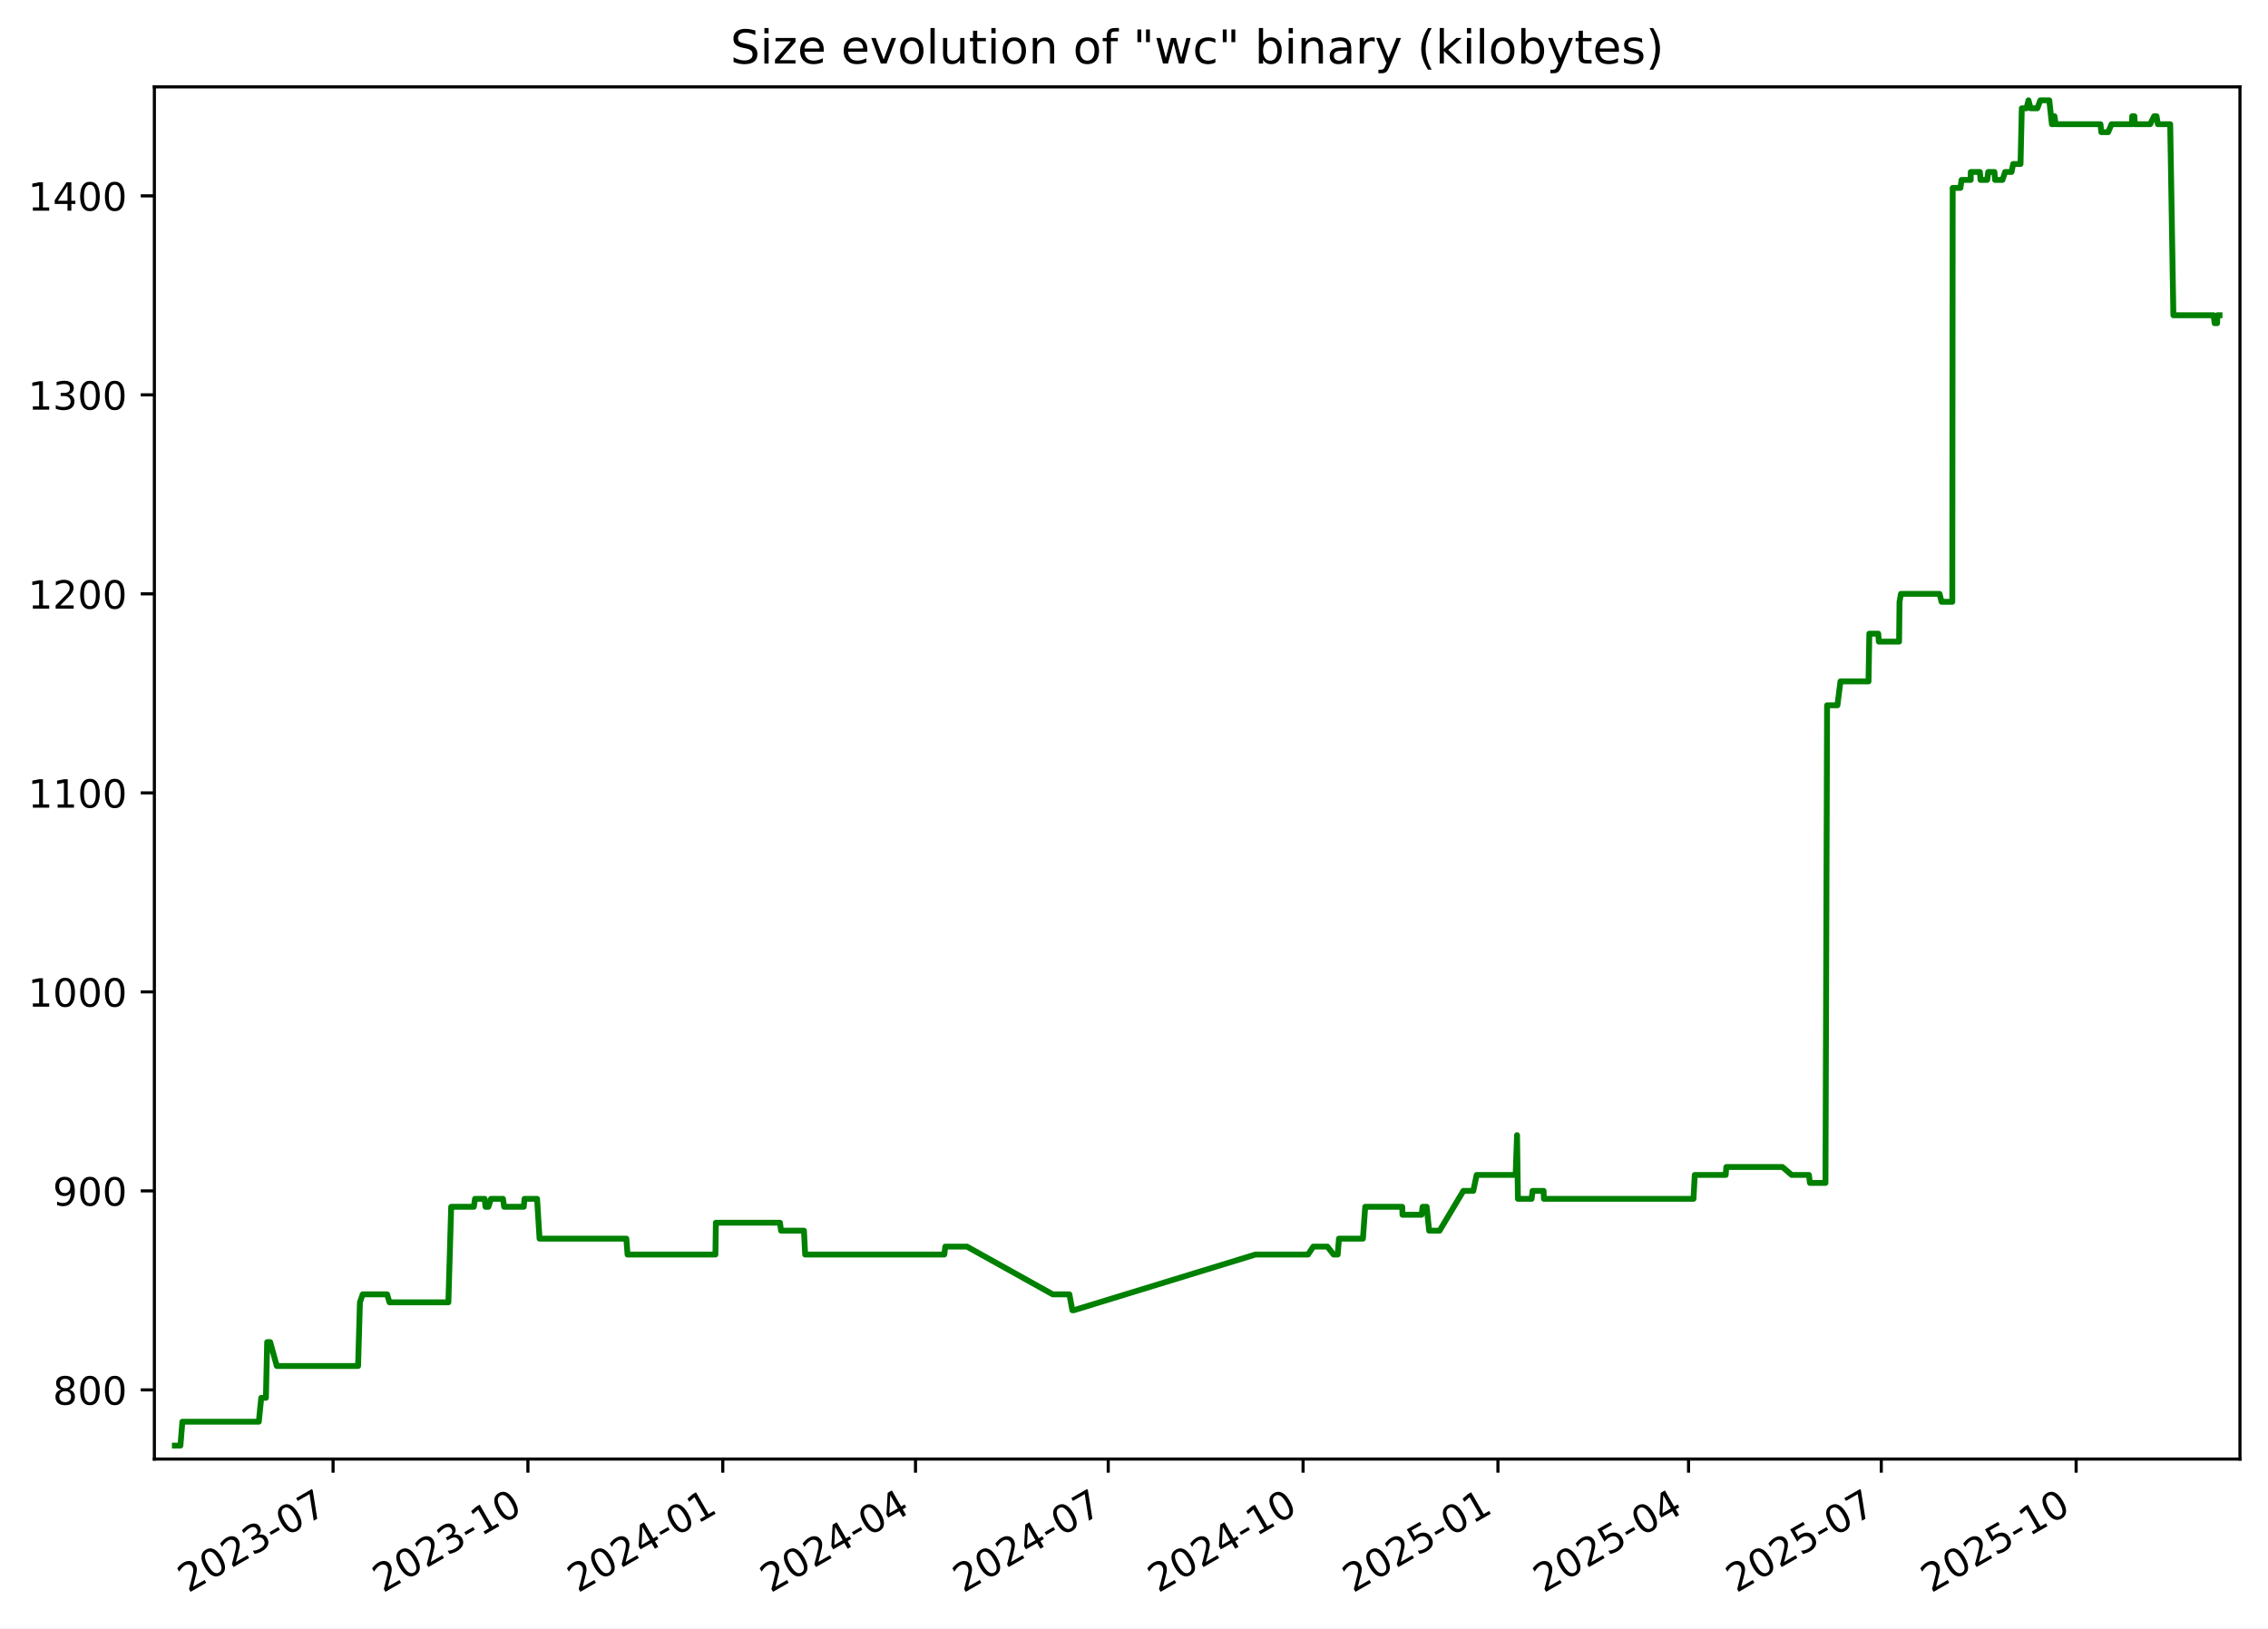
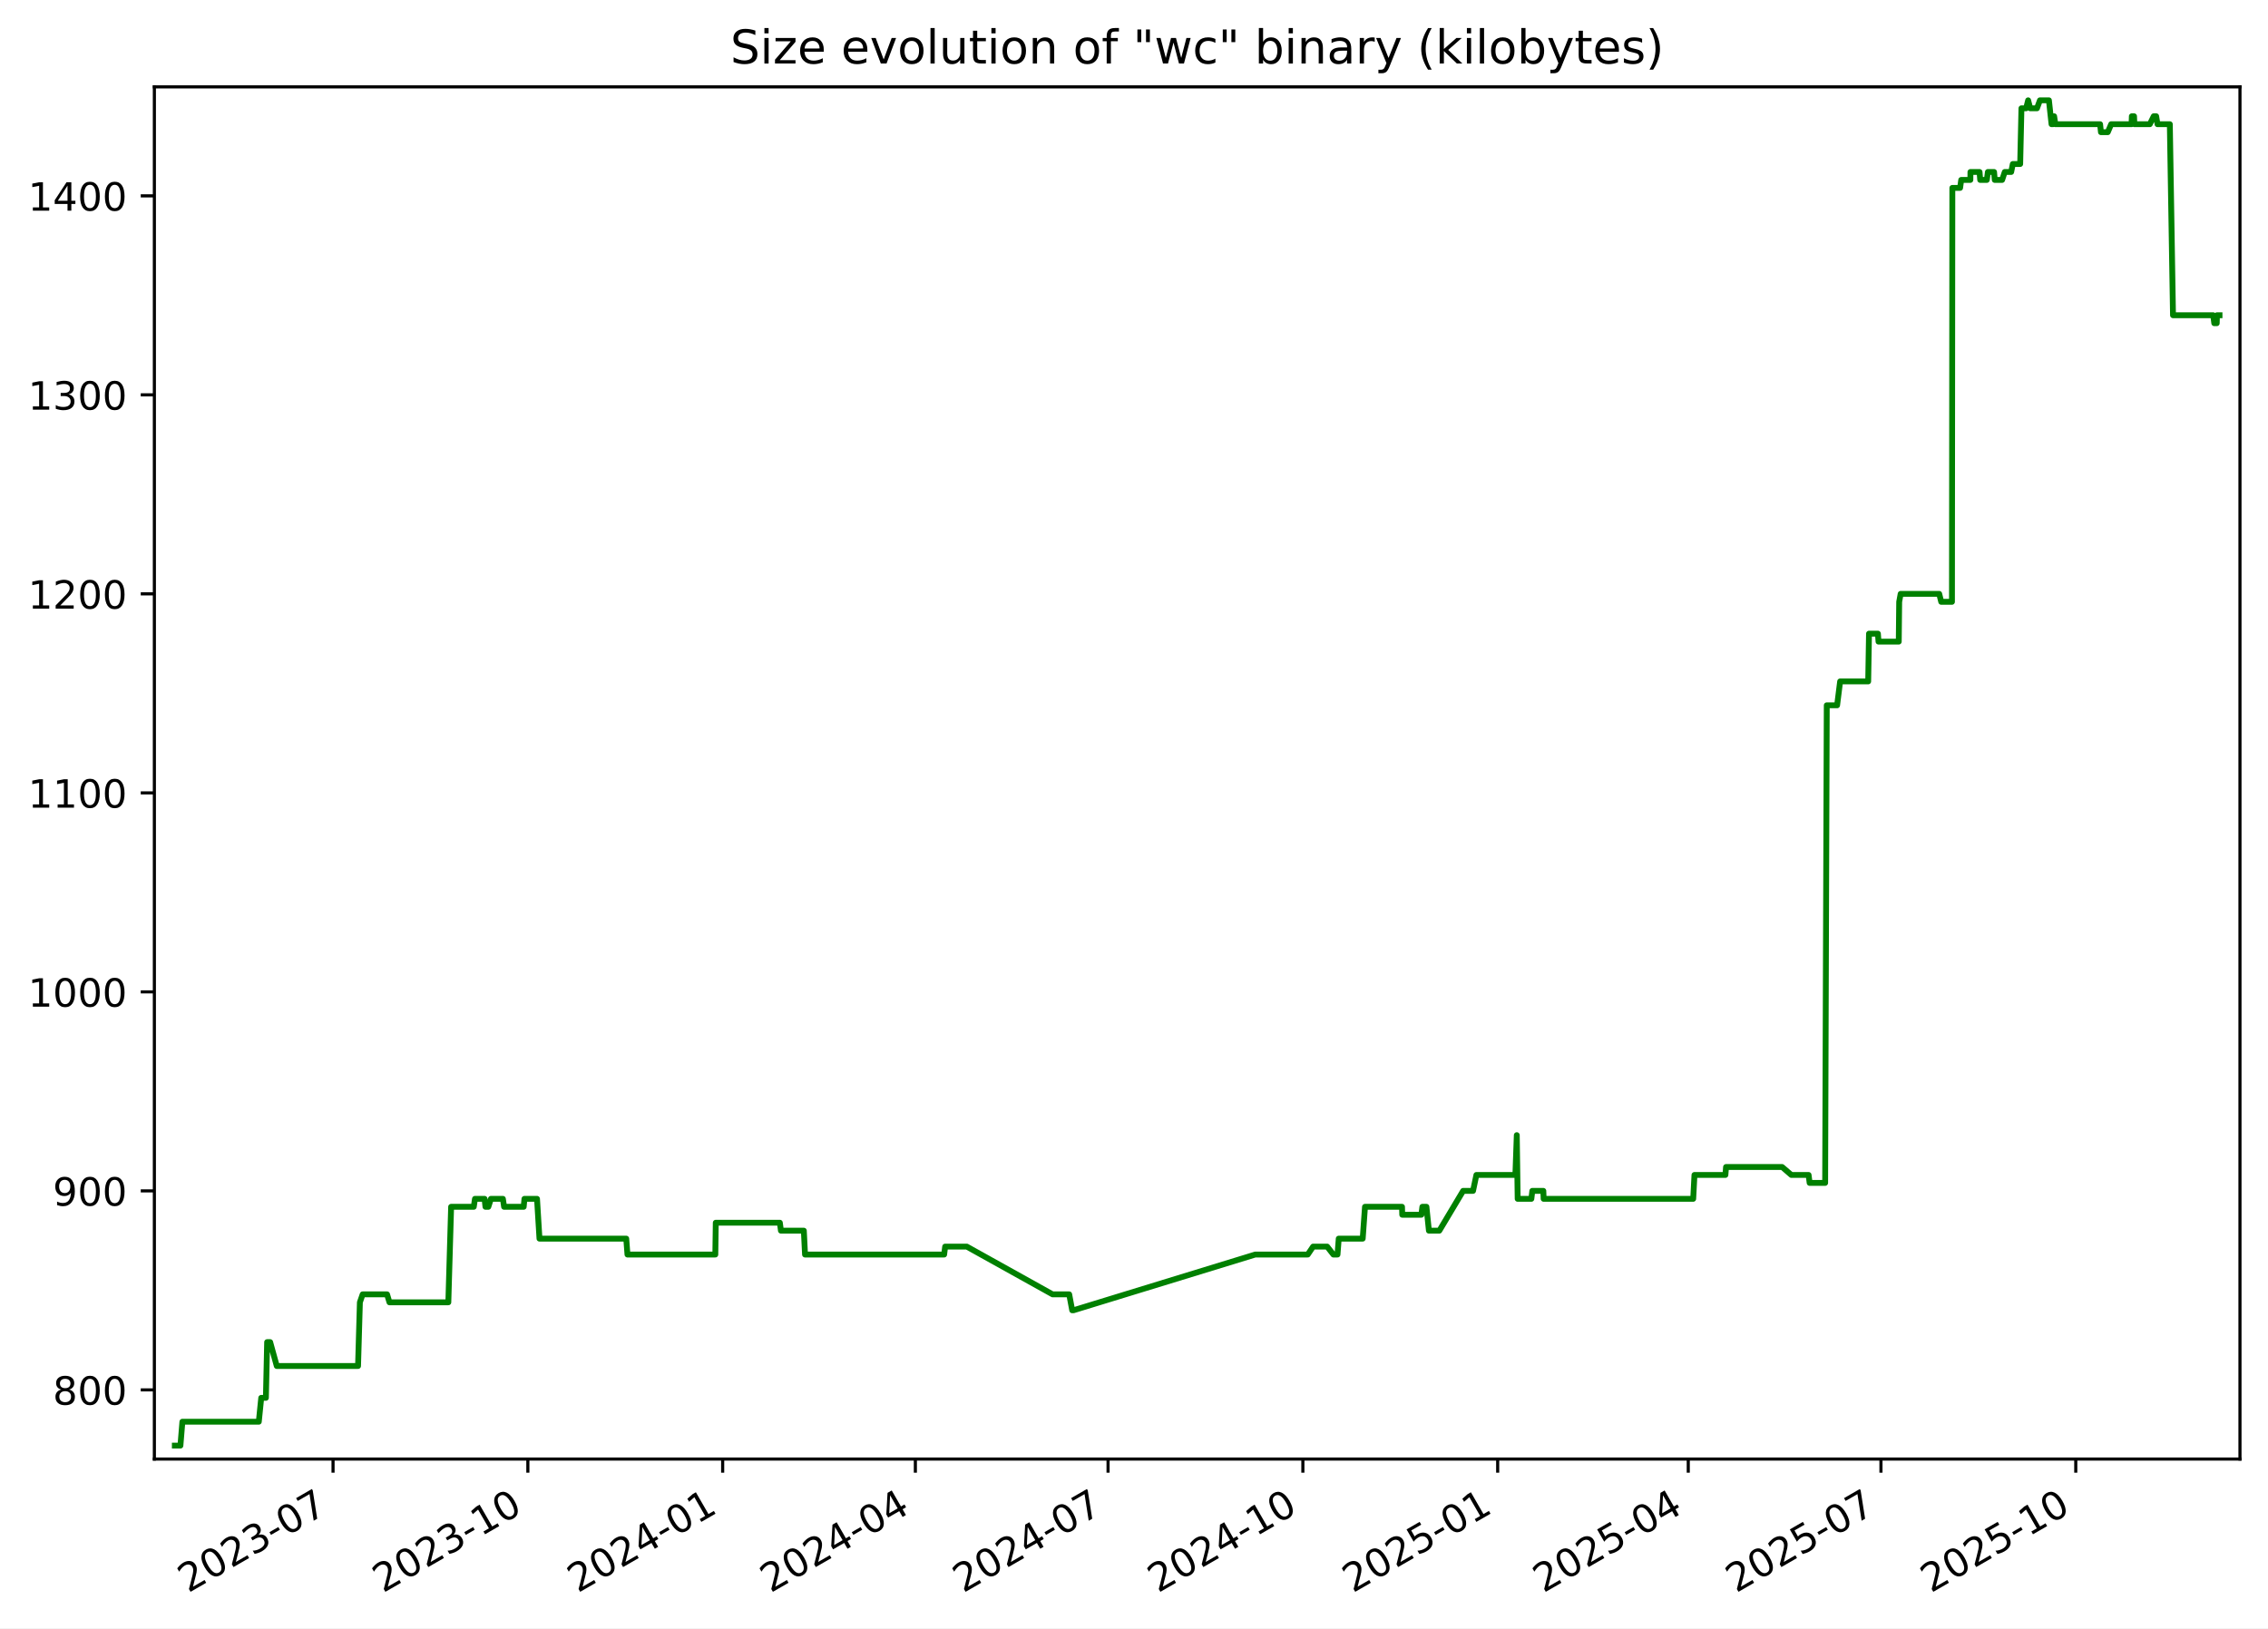
<svg xmlns="http://www.w3.org/2000/svg" xmlns:xlink="http://www.w3.org/1999/xlink" width="582.53pt" height="418.303pt" viewBox="0 0 582.53 418.303" version="1.1">
  <defs>
    <style type="text/css">*{stroke-linejoin: round; stroke-linecap: butt}</style>
  </defs>
  <g id="figure_1">
    <g id="patch_1">
      <path d="M -0 418.303  L 582.53 418.303  L 582.53 0  L -0 0  z " style="fill: #ffffff" />
    </g>
    <g id="axes_1">
      <g id="patch_2">
        <path d="M 39.65 374.83  L 575.33 374.83  L 575.33 22.318  L 39.65 22.318  z " style="fill: #ffffff" />
      </g>
      <g id="matplotlib.axis_1">
        <g id="xtick_1">
          <g id="line2d_1">
            <defs>
-               <path id="m2e81becc05" d="M 0 0  L 0 3.5  " style="stroke: #000000; stroke-width: 0.8" />
+               <path id="med596c3560" d="M 0 0  L 0 3.5  " style="stroke: #000000; stroke-width: 0.8" />
            </defs>
            <g>
-               <use xlink:href="#m2e81becc05" x="85.549" y="374.83" style="stroke: #000000; stroke-width: 0.8" />
+               <use xlink:href="#med596c3560" x="85.541" y="374.83" style="stroke: #000000; stroke-width: 0.8" />
            </g>
          </g>
          <g id="text_1">
-             <g transform="translate(48.32377 409.302) rotate(-30) scale(0.1 -0.1)">
+             <g transform="translate(48.31603 409.302) rotate(-30) scale(0.1 -0.1)">
              <defs>
                <path id="DejaVuSans-32" d="M 1228 531  L 3431 531  L 3431 0  L 469 0  L 469 531  Q 828 903 1448 1529  Q 2069 2156 2228 2338  Q 2531 2678 2651 2914  Q 2772 3150 2772 3378  Q 2772 3750 2511 3984  Q 2250 4219 1831 4219  Q 1534 4219 1204 4116  Q 875 4013 500 3803  L 500 4441  Q 881 4594 1212 4672  Q 1544 4750 1819 4750  Q 2544 4750 2975 4387  Q 3406 4025 3406 3419  Q 3406 3131 3298 2873  Q 3191 2616 2906 2266  Q 2828 2175 2409 1742  Q 1991 1309 1228 531  z " transform="scale(0.015625)" />
                <path id="DejaVuSans-30" d="M 2034 4250  Q 1547 4250 1301 3770  Q 1056 3291 1056 2328  Q 1056 1369 1301 889  Q 1547 409 2034 409  Q 2525 409 2770 889  Q 3016 1369 3016 2328  Q 3016 3291 2770 3770  Q 2525 4250 2034 4250  z M 2034 4750  Q 2819 4750 3233 4129  Q 3647 3509 3647 2328  Q 3647 1150 3233 529  Q 2819 -91 2034 -91  Q 1250 -91 836 529  Q 422 1150 422 2328  Q 422 3509 836 4129  Q 1250 4750 2034 4750  z " transform="scale(0.015625)" />
                <path id="DejaVuSans-33" d="M 2597 2516  Q 3050 2419 3304 2112  Q 3559 1806 3559 1356  Q 3559 666 3084 287  Q 2609 -91 1734 -91  Q 1441 -91 1130 -33  Q 819 25 488 141  L 488 750  Q 750 597 1062 519  Q 1375 441 1716 441  Q 2309 441 2620 675  Q 2931 909 2931 1356  Q 2931 1769 2642 2001  Q 2353 2234 1838 2234  L 1294 2234  L 1294 2753  L 1863 2753  Q 2328 2753 2575 2939  Q 2822 3125 2822 3475  Q 2822 3834 2567 4026  Q 2313 4219 1838 4219  Q 1578 4219 1281 4162  Q 984 4106 628 3988  L 628 4550  Q 988 4650 1302 4700  Q 1616 4750 1894 4750  Q 2613 4750 3031 4423  Q 3450 4097 3450 3541  Q 3450 3153 3228 2886  Q 3006 2619 2597 2516  z " transform="scale(0.015625)" />
                <path id="DejaVuSans-2d" d="M 313 2009  L 1997 2009  L 1997 1497  L 313 1497  L 313 2009  z " transform="scale(0.015625)" />
                <path id="DejaVuSans-37" d="M 525 4666  L 3525 4666  L 3525 4397  L 1831 0  L 1172 0  L 2766 4134  L 525 4134  L 525 4666  z " transform="scale(0.015625)" />
              </defs>
              <use xlink:href="#DejaVuSans-32" />
              <use xlink:href="#DejaVuSans-30" x="63.623" />
              <use xlink:href="#DejaVuSans-32" x="127.246" />
              <use xlink:href="#DejaVuSans-33" x="190.869" />
              <use xlink:href="#DejaVuSans-2d" x="254.492" />
              <use xlink:href="#DejaVuSans-30" x="290.576" />
              <use xlink:href="#DejaVuSans-37" x="354.199" />
            </g>
          </g>
        </g>
        <g id="xtick_2">
          <g id="line2d_2">
            <g>
-               <use xlink:href="#m2e81becc05" x="135.595" y="374.83" style="stroke: #000000; stroke-width: 0.8" />
+               <use xlink:href="#med596c3560" x="135.578" y="374.83" style="stroke: #000000; stroke-width: 0.8" />
            </g>
          </g>
          <g id="text_2">
-             <g transform="translate(98.37034 409.302) rotate(-30) scale(0.1 -0.1)">
+             <g transform="translate(98.35307 409.302) rotate(-30) scale(0.1 -0.1)">
              <defs>
                <path id="DejaVuSans-31" d="M 794 531  L 1825 531  L 1825 4091  L 703 3866  L 703 4441  L 1819 4666  L 2450 4666  L 2450 531  L 3481 531  L 3481 0  L 794 0  L 794 531  z " transform="scale(0.015625)" />
              </defs>
              <use xlink:href="#DejaVuSans-32" />
              <use xlink:href="#DejaVuSans-30" x="63.623" />
              <use xlink:href="#DejaVuSans-32" x="127.246" />
              <use xlink:href="#DejaVuSans-33" x="190.869" />
              <use xlink:href="#DejaVuSans-2d" x="254.492" />
              <use xlink:href="#DejaVuSans-31" x="290.576" />
              <use xlink:href="#DejaVuSans-30" x="354.199" />
            </g>
          </g>
        </g>
        <g id="xtick_3">
          <g id="line2d_3">
            <g>
-               <use xlink:href="#m2e81becc05" x="185.642" y="374.83" style="stroke: #000000; stroke-width: 0.8" />
+               <use xlink:href="#med596c3560" x="185.615" y="374.83" style="stroke: #000000; stroke-width: 0.8" />
            </g>
          </g>
          <g id="text_3">
-             <g transform="translate(148.4169 409.302) rotate(-30) scale(0.1 -0.1)">
+             <g transform="translate(148.3901 409.302) rotate(-30) scale(0.1 -0.1)">
              <defs>
                <path id="DejaVuSans-34" d="M 2419 4116  L 825 1625  L 2419 1625  L 2419 4116  z M 2253 4666  L 3047 4666  L 3047 1625  L 3713 1625  L 3713 1100  L 3047 1100  L 3047 0  L 2419 0  L 2419 1100  L 313 1100  L 313 1709  L 2253 4666  z " transform="scale(0.015625)" />
              </defs>
              <use xlink:href="#DejaVuSans-32" />
              <use xlink:href="#DejaVuSans-30" x="63.623" />
              <use xlink:href="#DejaVuSans-32" x="127.246" />
              <use xlink:href="#DejaVuSans-34" x="190.869" />
              <use xlink:href="#DejaVuSans-2d" x="254.492" />
              <use xlink:href="#DejaVuSans-30" x="290.576" />
              <use xlink:href="#DejaVuSans-31" x="354.199" />
            </g>
          </g>
        </g>
        <g id="xtick_4">
          <g id="line2d_4">
            <g>
-               <use xlink:href="#m2e81becc05" x="235.144" y="374.83" style="stroke: #000000; stroke-width: 0.8" />
+               <use xlink:href="#med596c3560" x="235.108" y="374.83" style="stroke: #000000; stroke-width: 0.8" />
            </g>
          </g>
          <g id="text_4">
-             <g transform="translate(197.9195 409.302) rotate(-30) scale(0.1 -0.1)">
+             <g transform="translate(197.8833 409.302) rotate(-30) scale(0.1 -0.1)">
              <use xlink:href="#DejaVuSans-32" />
              <use xlink:href="#DejaVuSans-30" x="63.623" />
              <use xlink:href="#DejaVuSans-32" x="127.246" />
              <use xlink:href="#DejaVuSans-34" x="190.869" />
              <use xlink:href="#DejaVuSans-2d" x="254.492" />
              <use xlink:href="#DejaVuSans-30" x="290.576" />
              <use xlink:href="#DejaVuSans-34" x="354.199" />
            </g>
          </g>
        </g>
        <g id="xtick_5">
          <g id="line2d_5">
            <g>
-               <use xlink:href="#m2e81becc05" x="284.647" y="374.83" style="stroke: #000000; stroke-width: 0.8" />
+               <use xlink:href="#med596c3560" x="284.601" y="374.83" style="stroke: #000000; stroke-width: 0.8" />
            </g>
          </g>
          <g id="text_5">
-             <g transform="translate(247.4221 409.302) rotate(-30) scale(0.1 -0.1)">
+             <g transform="translate(247.3764 409.302) rotate(-30) scale(0.1 -0.1)">
              <use xlink:href="#DejaVuSans-32" />
              <use xlink:href="#DejaVuSans-30" x="63.623" />
              <use xlink:href="#DejaVuSans-32" x="127.246" />
              <use xlink:href="#DejaVuSans-34" x="190.869" />
              <use xlink:href="#DejaVuSans-2d" x="254.492" />
              <use xlink:href="#DejaVuSans-30" x="290.576" />
              <use xlink:href="#DejaVuSans-37" x="354.199" />
            </g>
          </g>
        </g>
        <g id="xtick_6">
          <g id="line2d_6">
            <g>
-               <use xlink:href="#m2e81becc05" x="334.693" y="374.83" style="stroke: #000000; stroke-width: 0.8" />
+               <use xlink:href="#med596c3560" x="334.638" y="374.83" style="stroke: #000000; stroke-width: 0.8" />
            </g>
          </g>
          <g id="text_6">
-             <g transform="translate(297.4686 409.302) rotate(-30) scale(0.1 -0.1)">
+             <g transform="translate(297.4134 409.302) rotate(-30) scale(0.1 -0.1)">
              <use xlink:href="#DejaVuSans-32" />
              <use xlink:href="#DejaVuSans-30" x="63.623" />
              <use xlink:href="#DejaVuSans-32" x="127.246" />
              <use xlink:href="#DejaVuSans-34" x="190.869" />
              <use xlink:href="#DejaVuSans-2d" x="254.492" />
              <use xlink:href="#DejaVuSans-31" x="290.576" />
              <use xlink:href="#DejaVuSans-30" x="354.199" />
            </g>
          </g>
        </g>
        <g id="xtick_7">
          <g id="line2d_7">
            <g>
-               <use xlink:href="#m2e81becc05" x="384.74" y="374.83" style="stroke: #000000; stroke-width: 0.8" />
+               <use xlink:href="#med596c3560" x="384.675" y="374.83" style="stroke: #000000; stroke-width: 0.8" />
            </g>
          </g>
          <g id="text_7">
-             <g transform="translate(347.5152 409.302) rotate(-30) scale(0.1 -0.1)">
+             <g transform="translate(347.4505 409.302) rotate(-30) scale(0.1 -0.1)">
              <defs>
                <path id="DejaVuSans-35" d="M 691 4666  L 3169 4666  L 3169 4134  L 1269 4134  L 1269 2991  Q 1406 3038 1543 3061  Q 1681 3084 1819 3084  Q 2600 3084 3056 2656  Q 3513 2228 3513 1497  Q 3513 744 3044 326  Q 2575 -91 1722 -91  Q 1428 -91 1123 -41  Q 819 9 494 109  L 494 744  Q 775 591 1075 516  Q 1375 441 1709 441  Q 2250 441 2565 725  Q 2881 1009 2881 1497  Q 2881 1984 2565 2268  Q 2250 2553 1709 2553  Q 1456 2553 1204 2497  Q 953 2441 691 2322  L 691 4666  z " transform="scale(0.015625)" />
              </defs>
              <use xlink:href="#DejaVuSans-32" />
              <use xlink:href="#DejaVuSans-30" x="63.623" />
              <use xlink:href="#DejaVuSans-32" x="127.246" />
              <use xlink:href="#DejaVuSans-35" x="190.869" />
              <use xlink:href="#DejaVuSans-2d" x="254.492" />
              <use xlink:href="#DejaVuSans-30" x="290.576" />
              <use xlink:href="#DejaVuSans-31" x="354.199" />
            </g>
          </g>
        </g>
        <g id="xtick_8">
          <g id="line2d_8">
            <g>
-               <use xlink:href="#m2e81becc05" x="433.699" y="374.83" style="stroke: #000000; stroke-width: 0.8" />
+               <use xlink:href="#med596c3560" x="433.625" y="374.83" style="stroke: #000000; stroke-width: 0.8" />
            </g>
          </g>
          <g id="text_8">
-             <g transform="translate(396.4738 409.302) rotate(-30) scale(0.1 -0.1)">
+             <g transform="translate(396.3997 409.302) rotate(-30) scale(0.1 -0.1)">
              <use xlink:href="#DejaVuSans-32" />
              <use xlink:href="#DejaVuSans-30" x="63.623" />
              <use xlink:href="#DejaVuSans-32" x="127.246" />
              <use xlink:href="#DejaVuSans-35" x="190.869" />
              <use xlink:href="#DejaVuSans-2d" x="254.492" />
              <use xlink:href="#DejaVuSans-30" x="290.576" />
              <use xlink:href="#DejaVuSans-34" x="354.199" />
            </g>
          </g>
        </g>
        <g id="xtick_9">
          <g id="line2d_9">
            <g>
-               <use xlink:href="#m2e81becc05" x="483.201" y="374.83" style="stroke: #000000; stroke-width: 0.8" />
+               <use xlink:href="#med596c3560" x="483.118" y="374.83" style="stroke: #000000; stroke-width: 0.8" />
            </g>
          </g>
          <g id="text_9">
-             <g transform="translate(445.9764 409.302) rotate(-30) scale(0.1 -0.1)">
+             <g transform="translate(445.8929 409.302) rotate(-30) scale(0.1 -0.1)">
              <use xlink:href="#DejaVuSans-32" />
              <use xlink:href="#DejaVuSans-30" x="63.623" />
              <use xlink:href="#DejaVuSans-32" x="127.246" />
              <use xlink:href="#DejaVuSans-35" x="190.869" />
              <use xlink:href="#DejaVuSans-2d" x="254.492" />
              <use xlink:href="#DejaVuSans-30" x="290.576" />
              <use xlink:href="#DejaVuSans-37" x="354.199" />
            </g>
          </g>
        </g>
        <g id="xtick_10">
          <g id="line2d_10">
            <g>
-               <use xlink:href="#m2e81becc05" x="533.248" y="374.83" style="stroke: #000000; stroke-width: 0.8" />
+               <use xlink:href="#med596c3560" x="533.155" y="374.83" style="stroke: #000000; stroke-width: 0.8" />
            </g>
          </g>
          <g id="text_10">
-             <g transform="translate(496.023 409.302) rotate(-30) scale(0.1 -0.1)">
+             <g transform="translate(495.9299 409.302) rotate(-30) scale(0.1 -0.1)">
              <use xlink:href="#DejaVuSans-32" />
              <use xlink:href="#DejaVuSans-30" x="63.623" />
              <use xlink:href="#DejaVuSans-32" x="127.246" />
              <use xlink:href="#DejaVuSans-35" x="190.869" />
              <use xlink:href="#DejaVuSans-2d" x="254.492" />
              <use xlink:href="#DejaVuSans-31" x="290.576" />
              <use xlink:href="#DejaVuSans-30" x="354.199" />
            </g>
          </g>
        </g>
      </g>
      <g id="matplotlib.axis_2">
        <g id="ytick_1">
          <g id="line2d_11">
            <defs>
-               <path id="m1e7b33910f" d="M 0 0  L -3.5 0  " style="stroke: #000000; stroke-width: 0.8" />
+               <path id="m519c369e85" d="M 0 0  L -3.5 0  " style="stroke: #000000; stroke-width: 0.8" />
            </defs>
            <g>
-               <use xlink:href="#m1e7b33910f" x="39.65" y="357.059" style="stroke: #000000; stroke-width: 0.8" />
+               <use xlink:href="#m519c369e85" x="39.65" y="357.059" style="stroke: #000000; stroke-width: 0.8" />
            </g>
          </g>
          <g id="text_11">
            <g transform="translate(13.5625 360.8586) scale(0.1 -0.1)">
              <defs>
                <path id="DejaVuSans-38" d="M 2034 2216  Q 1584 2216 1326 1975  Q 1069 1734 1069 1313  Q 1069 891 1326 650  Q 1584 409 2034 409  Q 2484 409 2743 651  Q 3003 894 3003 1313  Q 3003 1734 2745 1975  Q 2488 2216 2034 2216  z M 1403 2484  Q 997 2584 770 2862  Q 544 3141 544 3541  Q 544 4100 942 4425  Q 1341 4750 2034 4750  Q 2731 4750 3128 4425  Q 3525 4100 3525 3541  Q 3525 3141 3298 2862  Q 3072 2584 2669 2484  Q 3125 2378 3379 2068  Q 3634 1759 3634 1313  Q 3634 634 3220 271  Q 2806 -91 2034 -91  Q 1263 -91 848 271  Q 434 634 434 1313  Q 434 1759 690 2068  Q 947 2378 1403 2484  z M 1172 3481  Q 1172 3119 1398 2916  Q 1625 2713 2034 2713  Q 2441 2713 2670 2916  Q 2900 3119 2900 3481  Q 2900 3844 2670 4047  Q 2441 4250 2034 4250  Q 1625 4250 1398 4047  Q 1172 3844 1172 3481  z " transform="scale(0.015625)" />
              </defs>
              <use xlink:href="#DejaVuSans-38" />
              <use xlink:href="#DejaVuSans-30" x="63.623" />
              <use xlink:href="#DejaVuSans-30" x="127.246" />
            </g>
          </g>
        </g>
        <g id="ytick_2">
          <g id="line2d_12">
            <g>
-               <use xlink:href="#m1e7b33910f" x="39.65" y="305.935" style="stroke: #000000; stroke-width: 0.8" />
+               <use xlink:href="#m519c369e85" x="39.65" y="305.935" style="stroke: #000000; stroke-width: 0.8" />
            </g>
          </g>
          <g id="text_12">
            <g transform="translate(13.5625 309.7343) scale(0.1 -0.1)">
              <defs>
                <path id="DejaVuSans-39" d="M 703 97  L 703 672  Q 941 559 1184 500  Q 1428 441 1663 441  Q 2288 441 2617 861  Q 2947 1281 2994 2138  Q 2813 1869 2534 1725  Q 2256 1581 1919 1581  Q 1219 1581 811 2004  Q 403 2428 403 3163  Q 403 3881 828 4315  Q 1253 4750 1959 4750  Q 2769 4750 3195 4129  Q 3622 3509 3622 2328  Q 3622 1225 3098 567  Q 2575 -91 1691 -91  Q 1453 -91 1209 -44  Q 966 3 703 97  z M 1959 2075  Q 2384 2075 2632 2365  Q 2881 2656 2881 3163  Q 2881 3666 2632 3958  Q 2384 4250 1959 4250  Q 1534 4250 1286 3958  Q 1038 3666 1038 3163  Q 1038 2656 1286 2365  Q 1534 2075 1959 2075  z " transform="scale(0.015625)" />
              </defs>
              <use xlink:href="#DejaVuSans-39" />
              <use xlink:href="#DejaVuSans-30" x="63.623" />
              <use xlink:href="#DejaVuSans-30" x="127.246" />
            </g>
          </g>
        </g>
        <g id="ytick_3">
          <g id="line2d_13">
            <g>
-               <use xlink:href="#m1e7b33910f" x="39.65" y="254.811" style="stroke: #000000; stroke-width: 0.8" />
+               <use xlink:href="#m519c369e85" x="39.65" y="254.811" style="stroke: #000000; stroke-width: 0.8" />
            </g>
          </g>
          <g id="text_13">
            <g transform="translate(7.2 258.61) scale(0.1 -0.1)">
              <use xlink:href="#DejaVuSans-31" />
              <use xlink:href="#DejaVuSans-30" x="63.623" />
              <use xlink:href="#DejaVuSans-30" x="127.246" />
              <use xlink:href="#DejaVuSans-30" x="190.869" />
            </g>
          </g>
        </g>
        <g id="ytick_4">
          <g id="line2d_14">
            <g>
-               <use xlink:href="#m1e7b33910f" x="39.65" y="203.687" style="stroke: #000000; stroke-width: 0.8" />
+               <use xlink:href="#m519c369e85" x="39.65" y="203.687" style="stroke: #000000; stroke-width: 0.8" />
            </g>
          </g>
          <g id="text_14">
            <g transform="translate(7.2 207.4858) scale(0.1 -0.1)">
              <use xlink:href="#DejaVuSans-31" />
              <use xlink:href="#DejaVuSans-31" x="63.623" />
              <use xlink:href="#DejaVuSans-30" x="127.246" />
              <use xlink:href="#DejaVuSans-30" x="190.869" />
            </g>
          </g>
        </g>
        <g id="ytick_5">
          <g id="line2d_15">
            <g>
-               <use xlink:href="#m1e7b33910f" x="39.65" y="152.562" style="stroke: #000000; stroke-width: 0.8" />
+               <use xlink:href="#m519c369e85" x="39.65" y="152.562" style="stroke: #000000; stroke-width: 0.8" />
            </g>
          </g>
          <g id="text_15">
            <g transform="translate(7.2 156.3615) scale(0.1 -0.1)">
              <use xlink:href="#DejaVuSans-31" />
              <use xlink:href="#DejaVuSans-32" x="63.623" />
              <use xlink:href="#DejaVuSans-30" x="127.246" />
              <use xlink:href="#DejaVuSans-30" x="190.869" />
            </g>
          </g>
        </g>
        <g id="ytick_6">
          <g id="line2d_16">
            <g>
-               <use xlink:href="#m1e7b33910f" x="39.65" y="101.438" style="stroke: #000000; stroke-width: 0.8" />
+               <use xlink:href="#m519c369e85" x="39.65" y="101.438" style="stroke: #000000; stroke-width: 0.8" />
            </g>
          </g>
          <g id="text_16">
            <g transform="translate(7.2 105.2372) scale(0.1 -0.1)">
              <use xlink:href="#DejaVuSans-31" />
              <use xlink:href="#DejaVuSans-33" x="63.623" />
              <use xlink:href="#DejaVuSans-30" x="127.246" />
              <use xlink:href="#DejaVuSans-30" x="190.869" />
            </g>
          </g>
        </g>
        <g id="ytick_7">
          <g id="line2d_17">
            <g>
-               <use xlink:href="#m1e7b33910f" x="39.65" y="50.314" style="stroke: #000000; stroke-width: 0.8" />
+               <use xlink:href="#m519c369e85" x="39.65" y="50.314" style="stroke: #000000; stroke-width: 0.8" />
            </g>
          </g>
          <g id="text_17">
            <g transform="translate(7.2 54.11299) scale(0.1 -0.1)">
              <use xlink:href="#DejaVuSans-31" />
              <use xlink:href="#DejaVuSans-34" x="63.623" />
              <use xlink:href="#DejaVuSans-30" x="127.246" />
              <use xlink:href="#DejaVuSans-30" x="190.869" />
            </g>
          </g>
        </g>
      </g>
      <g id="line2d_18">
-         <path d="M 44.902 371.374  L 46.342 371.374  L 46.846 365.239  L 66.479 365.239  L 67.101 359.104  L 68.3 359.104  L 68.619 344.79  L 69.396 344.79  L 71.092 350.924  L 91.973 350.924  L 92.447 334.565  L 93.154 332.52  L 99.425 332.52  L 100.042 334.565  L 115.168 334.565  L 115.884 310.025  L 121.704 310.025  L 122.01 307.98  L 124.479 307.98  L 124.703 310.025  L 125.445 310.025  L 126.11 307.98  L 129.184 307.98  L 129.49 310.025  L 134.529 310.025  L 134.719 307.98  L 137.951 307.98  L 138.582 318.205  L 160.873 318.205  L 161.185 322.295  L 183.754 322.295  L 183.871 314.115  L 200.334 314.115  L 200.608 316.16  L 206.496 316.16  L 206.801 322.295  L 242.538 322.295  L 242.797 320.25  L 248.353 320.25  L 270.401 332.52  L 274.668 332.52  L 275.434 336.61  L 275.765 336.61  L 322.446 322.295  L 335.947 322.295  L 337.324 320.25  L 340.935 320.25  L 342.535 322.295  L 343.591 322.295  L 343.908 318.205  L 350.066 318.205  L 350.654 310.025  L 360.163 310.025  L 360.222 312.07  L 365.138 312.07  L 365.392 310.025  L 366.436 310.025  L 367.075 316.16  L 369.753 316.16  L 375.863 305.935  L 378.411 305.935  L 379.271 301.845  L 389.285 301.845  L 389.648 291.62  L 389.876 307.98  L 393.395 307.98  L 393.635 305.935  L 396.47 305.935  L 396.546 307.98  L 434.971 307.98  L 435.291 301.845  L 443.241 301.845  L 443.407 299.8  L 457.81 299.8  L 460.187 301.845  L 464.618 301.845  L 464.879 303.89  L 468.868 303.89  L 469.281 181.192  L 471.939 181.192  L 472.714 175.057  L 479.923 175.057  L 480.133 162.787  L 482.423 162.787  L 482.574 164.832  L 487.777 164.832  L 487.886 154.607  L 488.26 152.562  L 498.168 152.562  L 498.682 154.607  L 501.445 154.607  L 501.542 48.269  L 503.534 48.269  L 503.821 46.224  L 506.171 46.224  L 506.189 44.179  L 508.53 44.179  L 508.698 46.224  L 510.4 46.224  L 510.67 44.179  L 512.264 44.179  L 512.432 46.224  L 514.33 46.224  L 515.009 44.179  L 516.658 44.179  L 517.07 42.134  L 518.969 42.134  L 519.293 27.819  L 520.496 27.819  L 521.013 25.774  L 521.545 27.819  L 523.284 27.819  L 524.044 25.774  L 526.352 25.774  L 527.027 31.909  L 527.386 31.909  L 527.69 29.864  L 528.002 31.909  L 539.498 31.909  L 539.717 33.954  L 541.474 33.954  L 542.341 31.909  L 547.587 31.909  L 547.652 29.864  L 548.221 29.864  L 548.303 31.909  L 552.268 31.909  L 553.279 29.864  L 553.905 29.864  L 554.247 31.909  L 557.413 31.909  L 558.227 80.988  L 568.56 80.988  L 568.829 83.033  L 569.465 83.033  L 569.521 80.988  L 570.078 80.988  L 570.078 80.988  " clip-path="url(#p716500511e)" style="fill: none; stroke: #008000; stroke-width: 1.5; stroke-linecap: square" />
+         <path d="M 44.902 371.374  L 46.342 371.374  L 46.845 365.239  L 66.475 365.239  L 67.097 359.104  L 68.296 359.104  L 68.614 344.79  L 69.392 344.79  L 71.087 350.924  L 91.964 350.924  L 92.437 334.565  L 93.145 332.52  L 99.414 332.52  L 100.032 334.565  L 115.154 334.565  L 115.87 310.025  L 121.69 310.025  L 121.995 307.98  L 124.464 307.98  L 124.688 310.025  L 125.43 310.025  L 126.095 307.98  L 129.168 307.98  L 129.474 310.025  L 134.512 310.025  L 134.702 307.98  L 137.933 307.98  L 138.564 318.205  L 160.851 318.205  L 161.163 322.295  L 183.728 322.295  L 183.845 314.115  L 200.304 314.115  L 200.579 316.16  L 206.465 316.16  L 206.77 322.295  L 242.5 322.295  L 242.76 320.25  L 248.314 320.25  L 270.358 332.52  L 274.624 332.52  L 275.39 336.61  L 275.721 336.61  L 322.393 322.295  L 335.892 322.295  L 337.269 320.25  L 340.878 320.25  L 342.478 322.295  L 343.534 322.295  L 343.851 318.205  L 350.008 318.205  L 350.596 310.025  L 360.103 310.025  L 360.162 312.07  L 365.077 312.07  L 365.331 310.025  L 366.375 310.025  L 367.013 316.16  L 369.691 316.16  L 375.8 305.935  L 378.347 305.935  L 379.207 301.845  L 389.22 301.845  L 389.582 291.62  L 389.81 307.98  L 393.328 307.98  L 393.569 305.935  L 396.403 305.935  L 396.479 307.98  L 434.897 307.98  L 435.217 301.845  L 443.165 301.845  L 443.331 299.8  L 457.731 299.8  L 460.107 301.845  L 464.538 301.845  L 464.799 303.89  L 468.787 303.89  L 469.2 181.192  L 471.858 181.192  L 472.632 175.057  L 479.84 175.057  L 480.05 162.787  L 482.339 162.787  L 482.491 164.832  L 487.692 164.832  L 487.802 154.607  L 488.175 152.562  L 498.082 152.562  L 498.596 154.607  L 501.358 154.607  L 501.455 48.269  L 503.447 48.269  L 503.733 46.224  L 506.083 46.224  L 506.101 44.179  L 508.442 44.179  L 508.61 46.224  L 510.311 46.224  L 510.581 44.179  L 512.174 44.179  L 512.343 46.224  L 514.24 46.224  L 514.919 44.179  L 516.568 44.179  L 516.98 42.134  L 518.879 42.134  L 519.202 27.819  L 520.405 27.819  L 520.922 25.774  L 521.455 27.819  L 523.193 27.819  L 523.953 25.774  L 526.261 25.774  L 526.935 31.909  L 527.294 31.909  L 527.598 29.864  L 527.91 31.909  L 539.404 31.909  L 539.623 33.954  L 541.379 33.954  L 542.247 31.909  L 547.492 31.909  L 547.556 29.864  L 548.125 29.864  L 548.207 31.909  L 552.171 31.909  L 553.182 29.864  L 553.808 29.864  L 554.15 31.909  L 557.316 31.909  L 558.13 80.988  L 568.461 80.988  L 568.729 83.033  L 569.365 83.033  L 569.421 80.988  L 570.078 80.988  L 570.078 80.988  " clip-path="url(#pbf91690337)" style="fill: none; stroke: #008000; stroke-width: 1.5; stroke-linecap: square" />
      </g>
      <g id="patch_3">
        <path d="M 39.65 374.83  L 39.65 22.318  " style="fill: none; stroke: #000000; stroke-width: 0.8; stroke-linejoin: miter; stroke-linecap: square" />
      </g>
      <g id="patch_4">
        <path d="M 575.33 374.83  L 575.33 22.318  " style="fill: none; stroke: #000000; stroke-width: 0.8; stroke-linejoin: miter; stroke-linecap: square" />
      </g>
      <g id="patch_5">
        <path d="M 39.65 374.83  L 575.33 374.83  " style="fill: none; stroke: #000000; stroke-width: 0.8; stroke-linejoin: miter; stroke-linecap: square" />
      </g>
      <g id="patch_6">
        <path d="M 39.65 22.318  L 575.33 22.318  " style="fill: none; stroke: #000000; stroke-width: 0.8; stroke-linejoin: miter; stroke-linecap: square" />
      </g>
      <g id="text_18">
        <g transform="translate(187.5884 16.31812) scale(0.12 -0.12)">
          <defs>
            <path id="DejaVuSans-53" d="M 3425 4513  L 3425 3897  Q 3066 4069 2747 4153  Q 2428 4238 2131 4238  Q 1616 4238 1336 4038  Q 1056 3838 1056 3469  Q 1056 3159 1242 3001  Q 1428 2844 1947 2747  L 2328 2669  Q 3034 2534 3370 2195  Q 3706 1856 3706 1288  Q 3706 609 3251 259  Q 2797 -91 1919 -91  Q 1588 -91 1214 -16  Q 841 59 441 206  L 441 856  Q 825 641 1194 531  Q 1563 422 1919 422  Q 2459 422 2753 634  Q 3047 847 3047 1241  Q 3047 1584 2836 1778  Q 2625 1972 2144 2069  L 1759 2144  Q 1053 2284 737 2584  Q 422 2884 422 3419  Q 422 4038 858 4394  Q 1294 4750 2059 4750  Q 2388 4750 2728 4690  Q 3069 4631 3425 4513  z " transform="scale(0.015625)" />
            <path id="DejaVuSans-69" d="M 603 3500  L 1178 3500  L 1178 0  L 603 0  L 603 3500  z M 603 4863  L 1178 4863  L 1178 4134  L 603 4134  L 603 4863  z " transform="scale(0.015625)" />
            <path id="DejaVuSans-7a" d="M 353 3500  L 3084 3500  L 3084 2975  L 922 459  L 3084 459  L 3084 0  L 275 0  L 275 525  L 2438 3041  L 353 3041  L 353 3500  z " transform="scale(0.015625)" />
            <path id="DejaVuSans-65" d="M 3597 1894  L 3597 1613  L 953 1613  Q 991 1019 1311 708  Q 1631 397 2203 397  Q 2534 397 2845 478  Q 3156 559 3463 722  L 3463 178  Q 3153 47 2828 -22  Q 2503 -91 2169 -91  Q 1331 -91 842 396  Q 353 884 353 1716  Q 353 2575 817 3079  Q 1281 3584 2069 3584  Q 2775 3584 3186 3129  Q 3597 2675 3597 1894  z M 3022 2063  Q 3016 2534 2758 2815  Q 2500 3097 2075 3097  Q 1594 3097 1305 2825  Q 1016 2553 972 2059  L 3022 2063  z " transform="scale(0.015625)" />
            <path id="DejaVuSans-20" transform="scale(0.015625)" />
            <path id="DejaVuSans-76" d="M 191 3500  L 800 3500  L 1894 563  L 2988 3500  L 3597 3500  L 2284 0  L 1503 0  L 191 3500  z " transform="scale(0.015625)" />
            <path id="DejaVuSans-6f" d="M 1959 3097  Q 1497 3097 1228 2736  Q 959 2375 959 1747  Q 959 1119 1226 758  Q 1494 397 1959 397  Q 2419 397 2687 759  Q 2956 1122 2956 1747  Q 2956 2369 2687 2733  Q 2419 3097 1959 3097  z M 1959 3584  Q 2709 3584 3137 3096  Q 3566 2609 3566 1747  Q 3566 888 3137 398  Q 2709 -91 1959 -91  Q 1206 -91 779 398  Q 353 888 353 1747  Q 353 2609 779 3096  Q 1206 3584 1959 3584  z " transform="scale(0.015625)" />
            <path id="DejaVuSans-6c" d="M 603 4863  L 1178 4863  L 1178 0  L 603 0  L 603 4863  z " transform="scale(0.015625)" />
            <path id="DejaVuSans-75" d="M 544 1381  L 544 3500  L 1119 3500  L 1119 1403  Q 1119 906 1312 657  Q 1506 409 1894 409  Q 2359 409 2629 706  Q 2900 1003 2900 1516  L 2900 3500  L 3475 3500  L 3475 0  L 2900 0  L 2900 538  Q 2691 219 2414 64  Q 2138 -91 1772 -91  Q 1169 -91 856 284  Q 544 659 544 1381  z M 1991 3584  L 1991 3584  z " transform="scale(0.015625)" />
            <path id="DejaVuSans-74" d="M 1172 4494  L 1172 3500  L 2356 3500  L 2356 3053  L 1172 3053  L 1172 1153  Q 1172 725 1289 603  Q 1406 481 1766 481  L 2356 481  L 2356 0  L 1766 0  Q 1100 0 847 248  Q 594 497 594 1153  L 594 3053  L 172 3053  L 172 3500  L 594 3500  L 594 4494  L 1172 4494  z " transform="scale(0.015625)" />
            <path id="DejaVuSans-6e" d="M 3513 2113  L 3513 0  L 2938 0  L 2938 2094  Q 2938 2591 2744 2837  Q 2550 3084 2163 3084  Q 1697 3084 1428 2787  Q 1159 2491 1159 1978  L 1159 0  L 581 0  L 581 3500  L 1159 3500  L 1159 2956  Q 1366 3272 1645 3428  Q 1925 3584 2291 3584  Q 2894 3584 3203 3211  Q 3513 2838 3513 2113  z " transform="scale(0.015625)" />
            <path id="DejaVuSans-66" d="M 2375 4863  L 2375 4384  L 1825 4384  Q 1516 4384 1395 4259  Q 1275 4134 1275 3809  L 1275 3500  L 2222 3500  L 2222 3053  L 1275 3053  L 1275 0  L 697 0  L 697 3053  L 147 3053  L 147 3500  L 697 3500  L 697 3744  Q 697 4328 969 4595  Q 1241 4863 1831 4863  L 2375 4863  z " transform="scale(0.015625)" />
            <path id="DejaVuSans-22" d="M 1147 4666  L 1147 2931  L 616 2931  L 616 4666  L 1147 4666  z M 2328 4666  L 2328 2931  L 1797 2931  L 1797 4666  L 2328 4666  z " transform="scale(0.015625)" />
            <path id="DejaVuSans-77" d="M 269 3500  L 844 3500  L 1563 769  L 2278 3500  L 2956 3500  L 3675 769  L 4391 3500  L 4966 3500  L 4050 0  L 3372 0  L 2619 2869  L 1863 0  L 1184 0  L 269 3500  z " transform="scale(0.015625)" />
            <path id="DejaVuSans-63" d="M 3122 3366  L 3122 2828  Q 2878 2963 2633 3030  Q 2388 3097 2138 3097  Q 1578 3097 1268 2742  Q 959 2388 959 1747  Q 959 1106 1268 751  Q 1578 397 2138 397  Q 2388 397 2633 464  Q 2878 531 3122 666  L 3122 134  Q 2881 22 2623 -34  Q 2366 -91 2075 -91  Q 1284 -91 818 406  Q 353 903 353 1747  Q 353 2603 823 3093  Q 1294 3584 2113 3584  Q 2378 3584 2631 3529  Q 2884 3475 3122 3366  z " transform="scale(0.015625)" />
            <path id="DejaVuSans-62" d="M 3116 1747  Q 3116 2381 2855 2742  Q 2594 3103 2138 3103  Q 1681 3103 1420 2742  Q 1159 2381 1159 1747  Q 1159 1113 1420 752  Q 1681 391 2138 391  Q 2594 391 2855 752  Q 3116 1113 3116 1747  z M 1159 2969  Q 1341 3281 1617 3432  Q 1894 3584 2278 3584  Q 2916 3584 3314 3078  Q 3713 2572 3713 1747  Q 3713 922 3314 415  Q 2916 -91 2278 -91  Q 1894 -91 1617 61  Q 1341 213 1159 525  L 1159 0  L 581 0  L 581 4863  L 1159 4863  L 1159 2969  z " transform="scale(0.015625)" />
            <path id="DejaVuSans-61" d="M 2194 1759  Q 1497 1759 1228 1600  Q 959 1441 959 1056  Q 959 750 1161 570  Q 1363 391 1709 391  Q 2188 391 2477 730  Q 2766 1069 2766 1631  L 2766 1759  L 2194 1759  z M 3341 1997  L 3341 0  L 2766 0  L 2766 531  Q 2569 213 2275 61  Q 1981 -91 1556 -91  Q 1019 -91 701 211  Q 384 513 384 1019  Q 384 1609 779 1909  Q 1175 2209 1959 2209  L 2766 2209  L 2766 2266  Q 2766 2663 2505 2880  Q 2244 3097 1772 3097  Q 1472 3097 1187 3025  Q 903 2953 641 2809  L 641 3341  Q 956 3463 1253 3523  Q 1550 3584 1831 3584  Q 2591 3584 2966 3190  Q 3341 2797 3341 1997  z " transform="scale(0.015625)" />
            <path id="DejaVuSans-72" d="M 2631 2963  Q 2534 3019 2420 3045  Q 2306 3072 2169 3072  Q 1681 3072 1420 2755  Q 1159 2438 1159 1844  L 1159 0  L 581 0  L 581 3500  L 1159 3500  L 1159 2956  Q 1341 3275 1631 3429  Q 1922 3584 2338 3584  Q 2397 3584 2469 3576  Q 2541 3569 2628 3553  L 2631 2963  z " transform="scale(0.015625)" />
            <path id="DejaVuSans-79" d="M 2059 -325  Q 1816 -950 1584 -1140  Q 1353 -1331 966 -1331  L 506 -1331  L 506 -850  L 844 -850  Q 1081 -850 1212 -737  Q 1344 -625 1503 -206  L 1606 56  L 191 3500  L 800 3500  L 1894 763  L 2988 3500  L 3597 3500  L 2059 -325  z " transform="scale(0.015625)" />
            <path id="DejaVuSans-28" d="M 1984 4856  Q 1566 4138 1362 3434  Q 1159 2731 1159 2009  Q 1159 1288 1364 580  Q 1569 -128 1984 -844  L 1484 -844  Q 1016 -109 783 600  Q 550 1309 550 2009  Q 550 2706 781 3412  Q 1013 4119 1484 4856  L 1984 4856  z " transform="scale(0.015625)" />
            <path id="DejaVuSans-6b" d="M 581 4863  L 1159 4863  L 1159 1991  L 2875 3500  L 3609 3500  L 1753 1863  L 3688 0  L 2938 0  L 1159 1709  L 1159 0  L 581 0  L 581 4863  z " transform="scale(0.015625)" />
            <path id="DejaVuSans-73" d="M 2834 3397  L 2834 2853  Q 2591 2978 2328 3040  Q 2066 3103 1784 3103  Q 1356 3103 1142 2972  Q 928 2841 928 2578  Q 928 2378 1081 2264  Q 1234 2150 1697 2047  L 1894 2003  Q 2506 1872 2764 1633  Q 3022 1394 3022 966  Q 3022 478 2636 193  Q 2250 -91 1575 -91  Q 1294 -91 989 -36  Q 684 19 347 128  L 347 722  Q 666 556 975 473  Q 1284 391 1588 391  Q 1994 391 2212 530  Q 2431 669 2431 922  Q 2431 1156 2273 1281  Q 2116 1406 1581 1522  L 1381 1569  Q 847 1681 609 1914  Q 372 2147 372 2553  Q 372 3047 722 3315  Q 1072 3584 1716 3584  Q 2034 3584 2315 3537  Q 2597 3491 2834 3397  z " transform="scale(0.015625)" />
            <path id="DejaVuSans-29" d="M 513 4856  L 1013 4856  Q 1481 4119 1714 3412  Q 1947 2706 1947 2009  Q 1947 1309 1714 600  Q 1481 -109 1013 -844  L 513 -844  Q 928 -128 1133 580  Q 1338 1288 1338 2009  Q 1338 2731 1133 3434  Q 928 4138 513 4856  z " transform="scale(0.015625)" />
          </defs>
          <use xlink:href="#DejaVuSans-53" />
          <use xlink:href="#DejaVuSans-69" x="63.477" />
          <use xlink:href="#DejaVuSans-7a" x="91.26" />
          <use xlink:href="#DejaVuSans-65" x="143.75" />
          <use xlink:href="#DejaVuSans-20" x="205.273" />
          <use xlink:href="#DejaVuSans-65" x="237.061" />
          <use xlink:href="#DejaVuSans-76" x="298.584" />
          <use xlink:href="#DejaVuSans-6f" x="357.764" />
          <use xlink:href="#DejaVuSans-6c" x="418.945" />
          <use xlink:href="#DejaVuSans-75" x="446.729" />
          <use xlink:href="#DejaVuSans-74" x="510.107" />
          <use xlink:href="#DejaVuSans-69" x="549.316" />
          <use xlink:href="#DejaVuSans-6f" x="577.1" />
          <use xlink:href="#DejaVuSans-6e" x="638.281" />
          <use xlink:href="#DejaVuSans-20" x="701.66" />
          <use xlink:href="#DejaVuSans-6f" x="733.447" />
          <use xlink:href="#DejaVuSans-66" x="794.629" />
          <use xlink:href="#DejaVuSans-20" x="829.834" />
          <use xlink:href="#DejaVuSans-22" x="861.621" />
          <use xlink:href="#DejaVuSans-77" x="907.617" />
          <use xlink:href="#DejaVuSans-63" x="989.404" />
          <use xlink:href="#DejaVuSans-22" x="1044.385" />
          <use xlink:href="#DejaVuSans-20" x="1090.381" />
          <use xlink:href="#DejaVuSans-62" x="1122.168" />
          <use xlink:href="#DejaVuSans-69" x="1185.645" />
          <use xlink:href="#DejaVuSans-6e" x="1213.428" />
          <use xlink:href="#DejaVuSans-61" x="1276.807" />
          <use xlink:href="#DejaVuSans-72" x="1338.086" />
          <use xlink:href="#DejaVuSans-79" x="1379.199" />
          <use xlink:href="#DejaVuSans-20" x="1438.379" />
          <use xlink:href="#DejaVuSans-28" x="1470.166" />
          <use xlink:href="#DejaVuSans-6b" x="1509.18" />
          <use xlink:href="#DejaVuSans-69" x="1567.09" />
          <use xlink:href="#DejaVuSans-6c" x="1594.873" />
          <use xlink:href="#DejaVuSans-6f" x="1622.656" />
          <use xlink:href="#DejaVuSans-62" x="1683.838" />
          <use xlink:href="#DejaVuSans-79" x="1747.314" />
          <use xlink:href="#DejaVuSans-74" x="1806.494" />
          <use xlink:href="#DejaVuSans-65" x="1845.703" />
          <use xlink:href="#DejaVuSans-73" x="1907.227" />
          <use xlink:href="#DejaVuSans-29" x="1959.326" />
        </g>
      </g>
    </g>
  </g>
  <defs>
-     <clipPath id="p716500511e">
+     <clipPath id="pbf91690337">
      <rect x="39.65" y="22.318" width="535.68" height="352.512" />
    </clipPath>
  </defs>
</svg>
